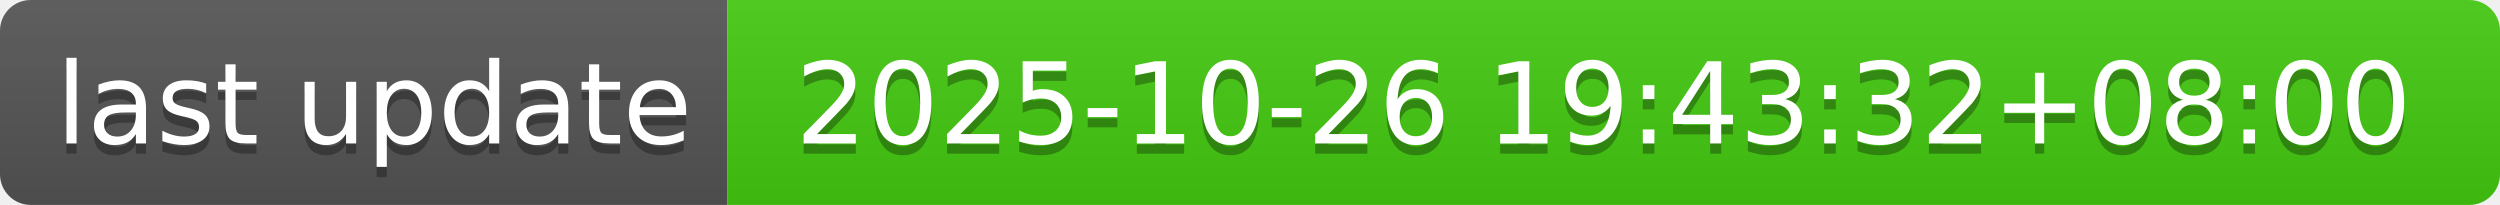
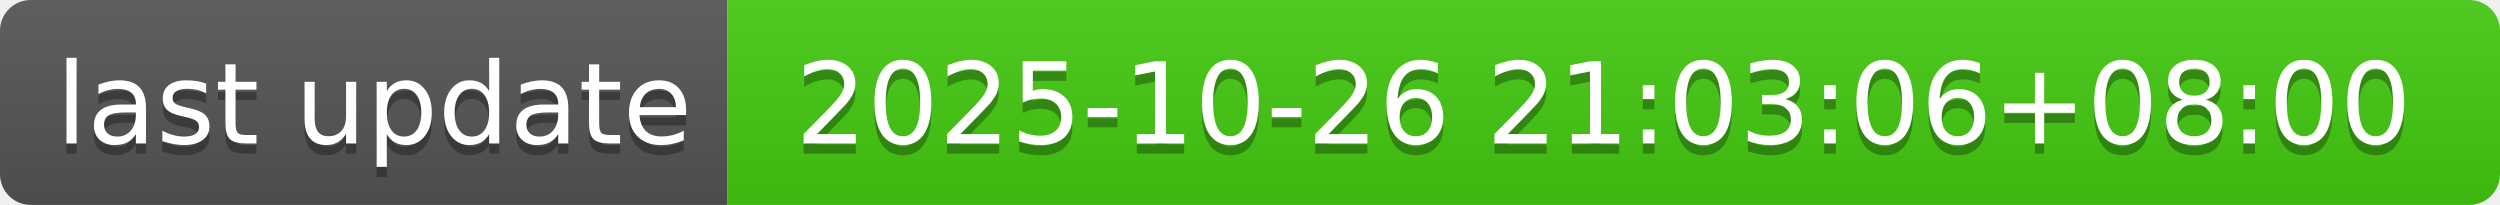
- <svg xmlns="http://www.w3.org/2000/svg" width="244" height="20" role="img" aria-label="last update: 2025-10-26 19:43:32+08:00">
+ <svg xmlns="http://www.w3.org/2000/svg" width="244" height="20" role="img" aria-label="last update: 2025-10-26 21:03:06+08:00">
  <linearGradient id="s" x2="0" y2="100%">
    <stop offset="0" stop-color="#bbb" stop-opacity=".1" />
    <stop offset="1" stop-opacity=".1" />
  </linearGradient>
  <clipPath id="r">
    <rect width="244" height="20" rx="3" fill="#fff" />
  </clipPath>
  <g clip-path="url(#r)">
    <rect width="71" height="20" fill="#555" />
    <rect x="71" width="173" height="20" fill="#4c1" />
    <rect width="244" height="20" fill="url(#s)" />
  </g>
  <g fill="#fff" text-anchor="middle" font-family="Verdana,Geneva,DejaVu Sans,sans-serif" text-rendering="geometricPrecision" font-size="110">
    <text aria-hidden="true" x="365" y="150" fill="#010101" fill-opacity=".3" transform="scale(.1)" textLength="610">last update</text>
    <text x="365" y="140" transform="scale(.1)" fill="#fff" textLength="610">last update</text>
-     <text aria-hidden="true" x="1565" y="150" fill="#010101" fill-opacity=".3" transform="scale(.1)" textLength="1630">2025-10-26 19:43:32+08:00</text>
-     <text x="1565" y="140" transform="scale(.1)" fill="#fff" textLength="1630">2025-10-26 19:43:32+08:00</text>
+     <text aria-hidden="true" x="1565" y="150" fill="#010101" fill-opacity=".3" transform="scale(.1)" textLength="1630">2025-10-26 21:03:06+08:00</text>
+     <text x="1565" y="140" transform="scale(.1)" fill="#fff" textLength="1630">2025-10-26 21:03:06+08:00</text>
  </g>
</svg>
